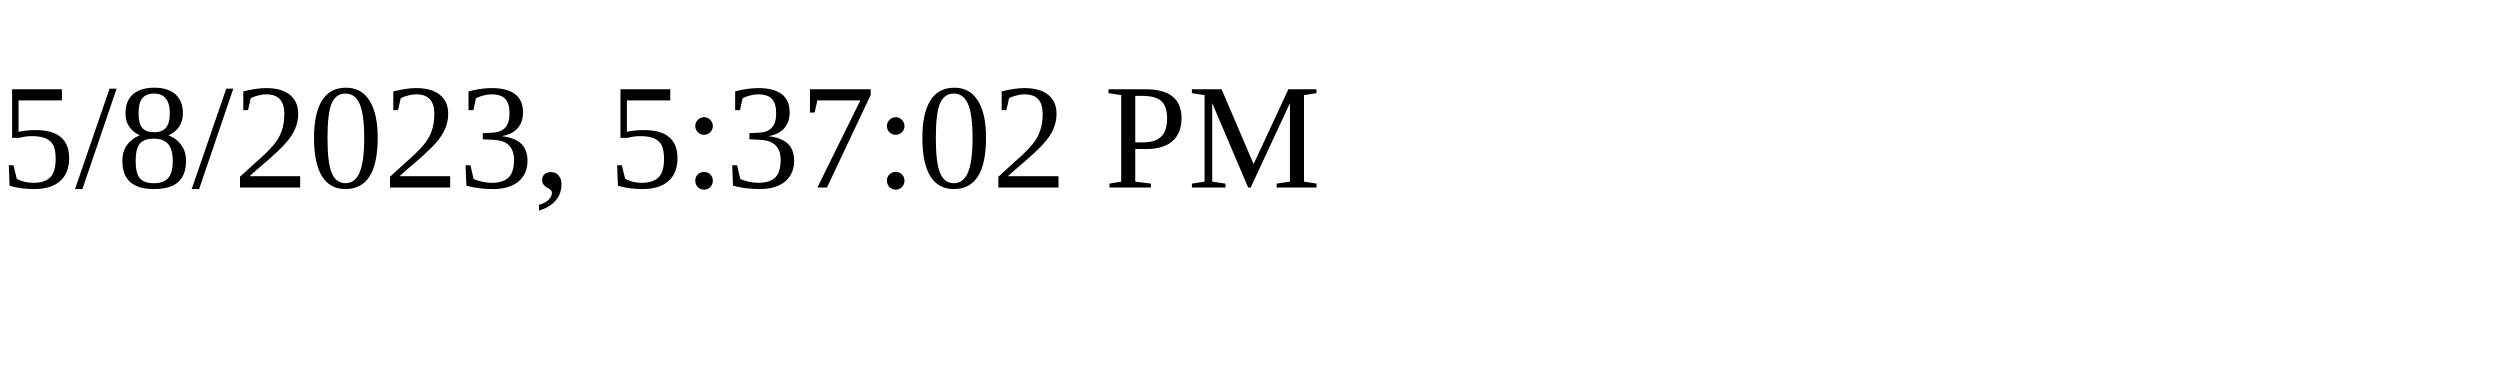
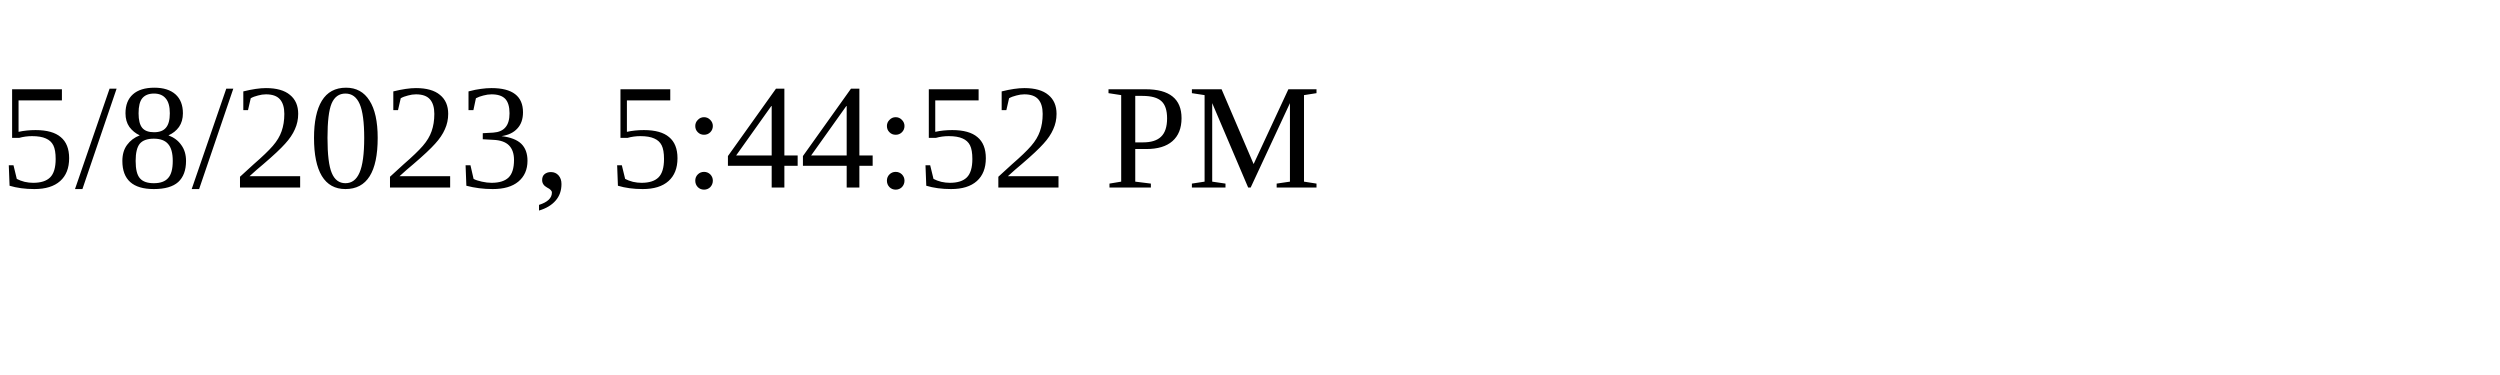
<svg xmlns="http://www.w3.org/2000/svg" height="30" width="200">
-   <text x="0" y="15">5/8/2023, 5:37:02 PM</text>
+   <text x="0" y="15">5/8/2023, 5:44:52 PM</text>
</svg>
